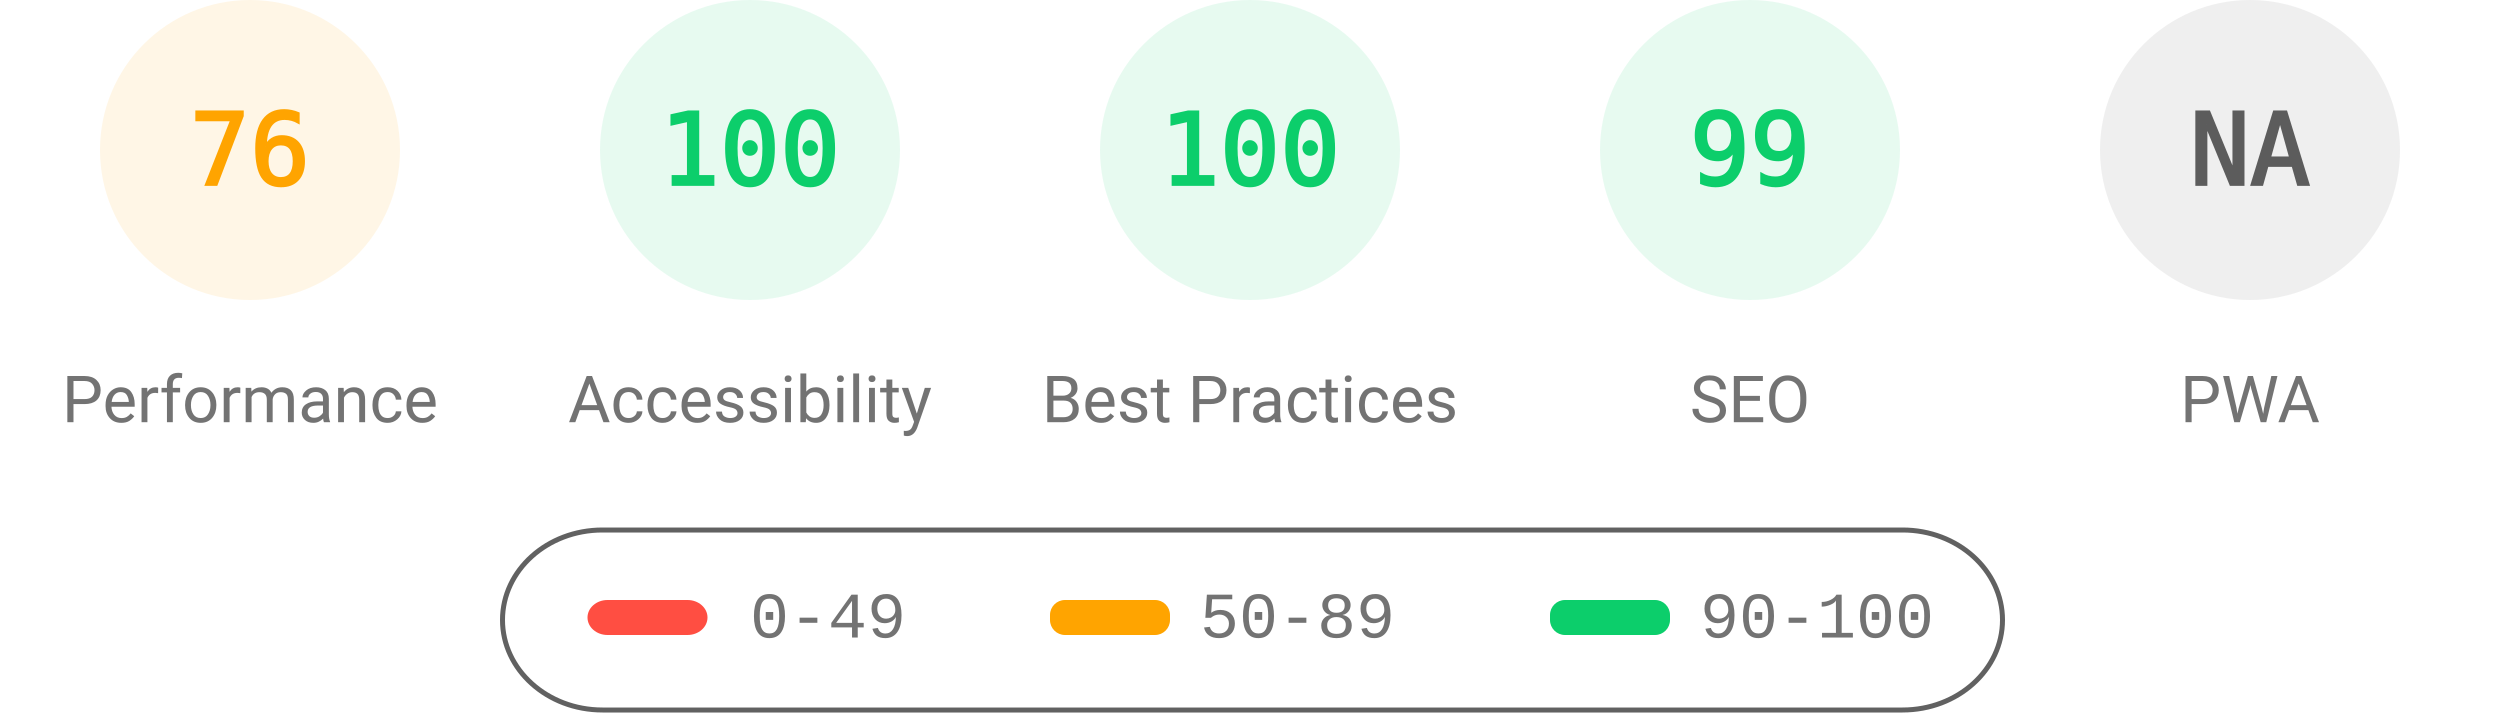
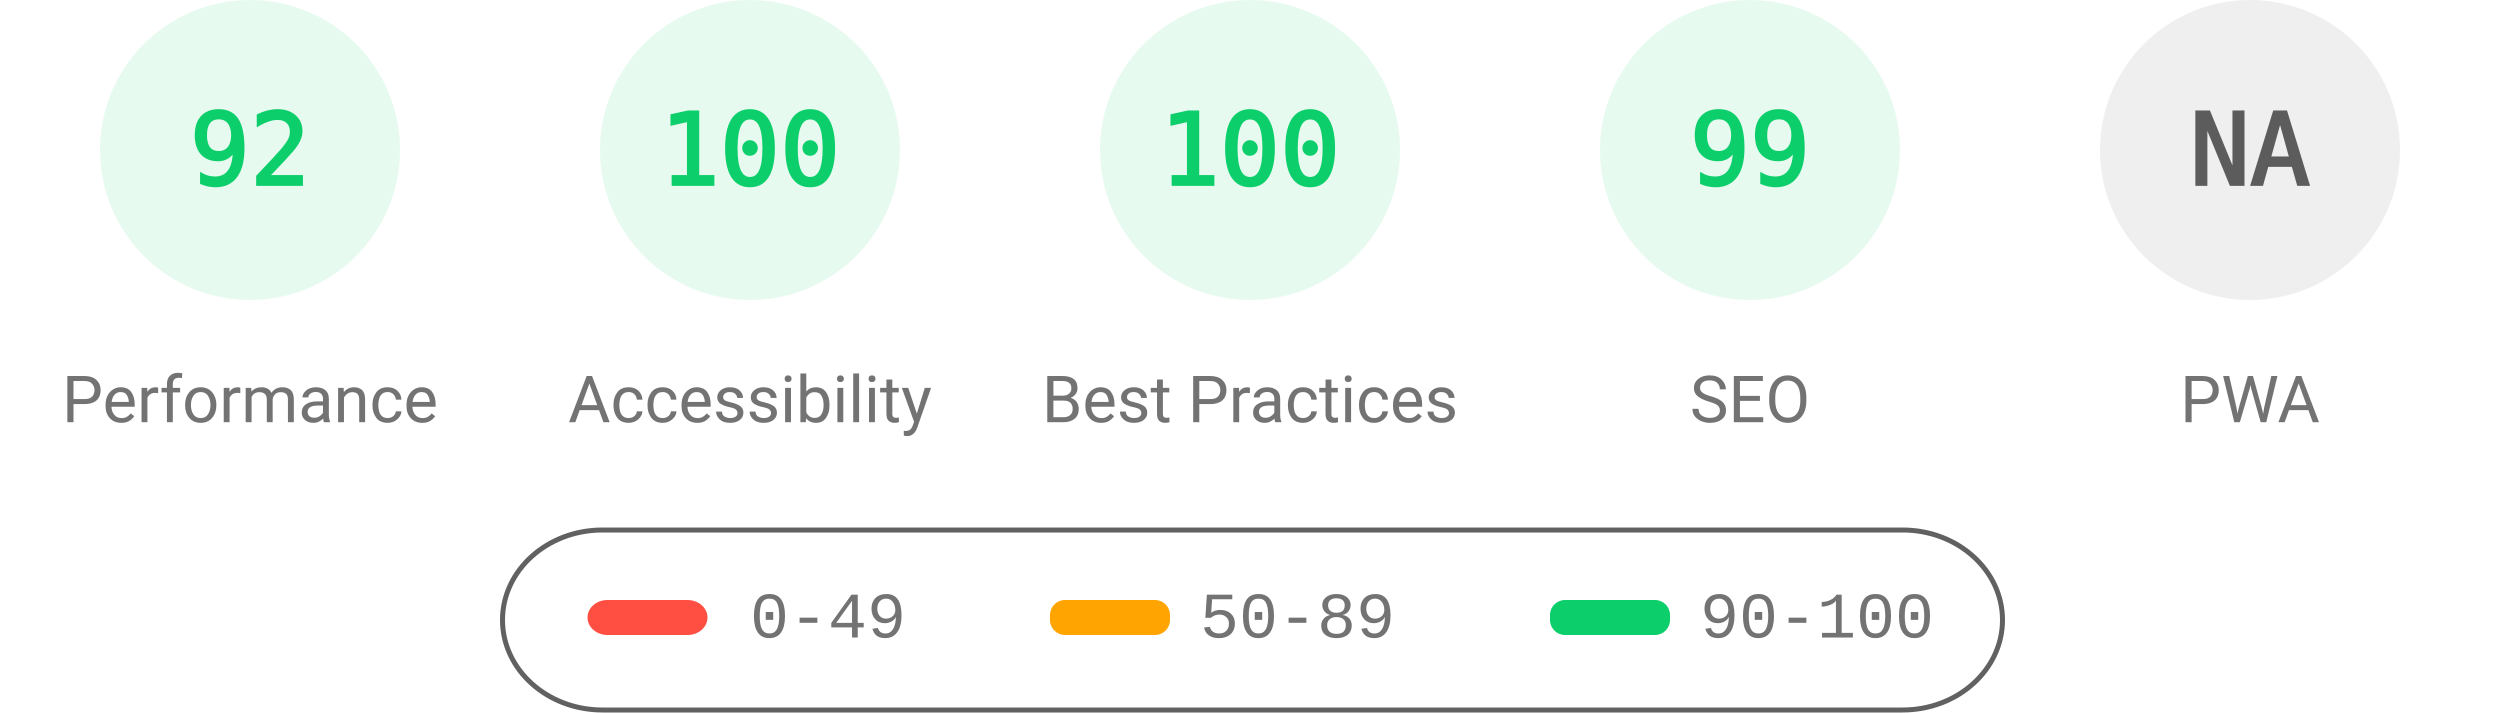
<svg xmlns="http://www.w3.org/2000/svg" fill="none" width="1000" height="285">
  <style>.gauge-base{opacity:.1}.gauge-arc{fill:none;animation-delay:250ms;stroke-linecap:round;transform:rotate(-90deg);transform-origin:100px 60px;animation:load-gauge 1s ease forwards}.guage-text{font-size:40px;font-family:monospace;text-align:center}.guage-red{color:#ff4e42;fill:#ff4e42;stroke:#ff4e42}.guage-orange{color:#ffa400;fill:#ffa400;stroke:#ffa400}.guage-green{color:#0cce6b;fill:#0cce6b;stroke:#0cce6b}.guage-undefined{color:#5c5c5c;fill:#5c5c5c;stroke:#5c5c5c}.guage-title{color:#737373;fill:#737373;stroke:none;font-size:26px;line-height:26px;font-family:Roboto,Halvetica,Arial,sans-serif}@keyframes load-gauge{from{stroke-dasharray:0 352.858}}</style>
-   <svg class="guage-div guage-perf guage-orange" viewBox="0 0 200 200" width="200" height="200">
+   <svg class="guage-div guage-perf guage-green" viewBox="0 0 200 200" width="200" height="200">
    <circle class="gauge-base" r="56" cx="100" cy="60" stroke-width="8" />
-     <circle class="gauge-arc guage-arc-1" r="56" cx="100" cy="60" stroke-width="8" style="stroke-dasharray:267.412,351.858" />
-     <text class="guage-text" x="100" y="60" alignment-baseline="central" dominant-baseline="central" text-anchor="middle">76</text>
+     <circle class="gauge-arc guage-arc-1" r="56" cx="100" cy="60" stroke-width="8" style="stroke-dasharray:323.709,351.858" />
+     <text class="guage-text" x="100" y="60" alignment-baseline="central" dominant-baseline="central" text-anchor="middle">92</text>
    <text class="guage-title" x="100" y="160" alignment-baseline="central" dominant-baseline="central" text-anchor="middle">Performance</text>
  </svg>
  <svg class="guage-div guage-acc guage-green" viewBox="0 0 200 200" width="200" height="200" x="200">
    <circle class="gauge-base" r="56" cx="100" cy="60" stroke-width="8" />
    <circle class="gauge-arc guage-arc-2" r="56" cx="100" cy="60" stroke-width="8" style="stroke-dasharray:351.858,351.858" />
    <text class="guage-text" x="100" y="60" alignment-baseline="central" dominant-baseline="central" text-anchor="middle">100</text>
    <text class="guage-title" x="100" y="160" alignment-baseline="central" dominant-baseline="central" text-anchor="middle">Accessibility</text>
  </svg>
  <svg class="guage-div guage-best guage-green" viewBox="0 0 200 200" width="200" height="200" x="400">
    <circle class="gauge-base" r="56" cx="100" cy="60" stroke-width="8" />
    <circle class="gauge-arc guage-arc-3" r="56" cx="100" cy="60" stroke-width="8" style="stroke-dasharray:351.858,351.858" />
    <text class="guage-text" x="100" y="60" alignment-baseline="central" dominant-baseline="central" text-anchor="middle">100</text>
    <text class="guage-title" x="100" y="160" alignment-baseline="central" dominant-baseline="central" text-anchor="middle">Best Practices</text>
  </svg>
  <svg class="guage-div guage-seo guage-green" viewBox="0 0 200 200" width="200" height="200" x="600">
    <circle class="gauge-base" r="56" cx="100" cy="60" stroke-width="8" />
    <circle class="gauge-arc guage-arc-4" r="56" cx="100" cy="60" stroke-width="8" style="stroke-dasharray:348.339,351.858" />
    <text class="guage-text" x="100" y="60" alignment-baseline="central" dominant-baseline="central" text-anchor="middle">99</text>
    <text class="guage-title" x="100" y="160" alignment-baseline="central" dominant-baseline="central" text-anchor="middle">SEO</text>
  </svg>
  <svg class="guage-div guage-pwa guage-undefined" viewBox="0 0 200 200" width="200" height="200" x="800">
    <circle class="gauge-base" r="56" cx="100" cy="60" stroke-width="8" />
    <circle class="gauge-arc guage-arc-4" r="56" cx="100" cy="60" stroke-width="8" style="stroke-dasharray:351.858,351.858" />
    <text class="guage-text" x="100" y="60" alignment-baseline="central" dominant-baseline="central" text-anchor="middle">NA</text>
    <text class="guage-title" x="100" y="160" alignment-baseline="central" dominant-baseline="central" text-anchor="middle">PWA</text>
  </svg>
  <svg width="604" height="76" x="200" y="210">
    <path fill="none" id="canvas_background" d="M-1-1h604v80H-1z" />
    <rect fill-opacity="0" stroke="#616161" stroke-width="2" rx="40" id="svg_2" height="72" width="600" y="2" x="1" fill="#000" />
    <rect stroke="#000" rx="8" id="svg_3" height="14" width="48" y="30" x="35" stroke-opacity="null" stroke-width="0" fill="#ff4e42" />
    <rect stroke="#000" rx="6" id="svg_4" height="14" width="48" y="30" x="220" stroke-opacity="null" stroke-width="0" fill="#ffa400" />
    <rect stroke="#000" rx="6" id="svg_5" height="14" width="48" y="30" x="420" stroke-opacity="null" stroke-width="0" fill="#0cce6b" />
    <text xml:space="preserve" text-anchor="start" font-family="'Courier New', Courier, monospace" font-size="26" id="svg_6" y="45" x="100" stroke-opacity="null" stroke-width="0" stroke="#000" fill="#737373">0-49</text>
    <text xml:space="preserve" text-anchor="start" font-family="'Courier New', Courier, monospace" font-size="26" id="svg_7" y="45" x="280" stroke-opacity="null" stroke-width="0" stroke="#000" fill="#737373">50-89</text>
    <text xml:space="preserve" text-anchor="start" font-family="'Courier New', Courier, monospace" font-size="26" id="svg_8" y="45" x="480" stroke-opacity="null" stroke-width="0" stroke="#000" fill="#737373">90-100</text>
  </svg>
</svg>
